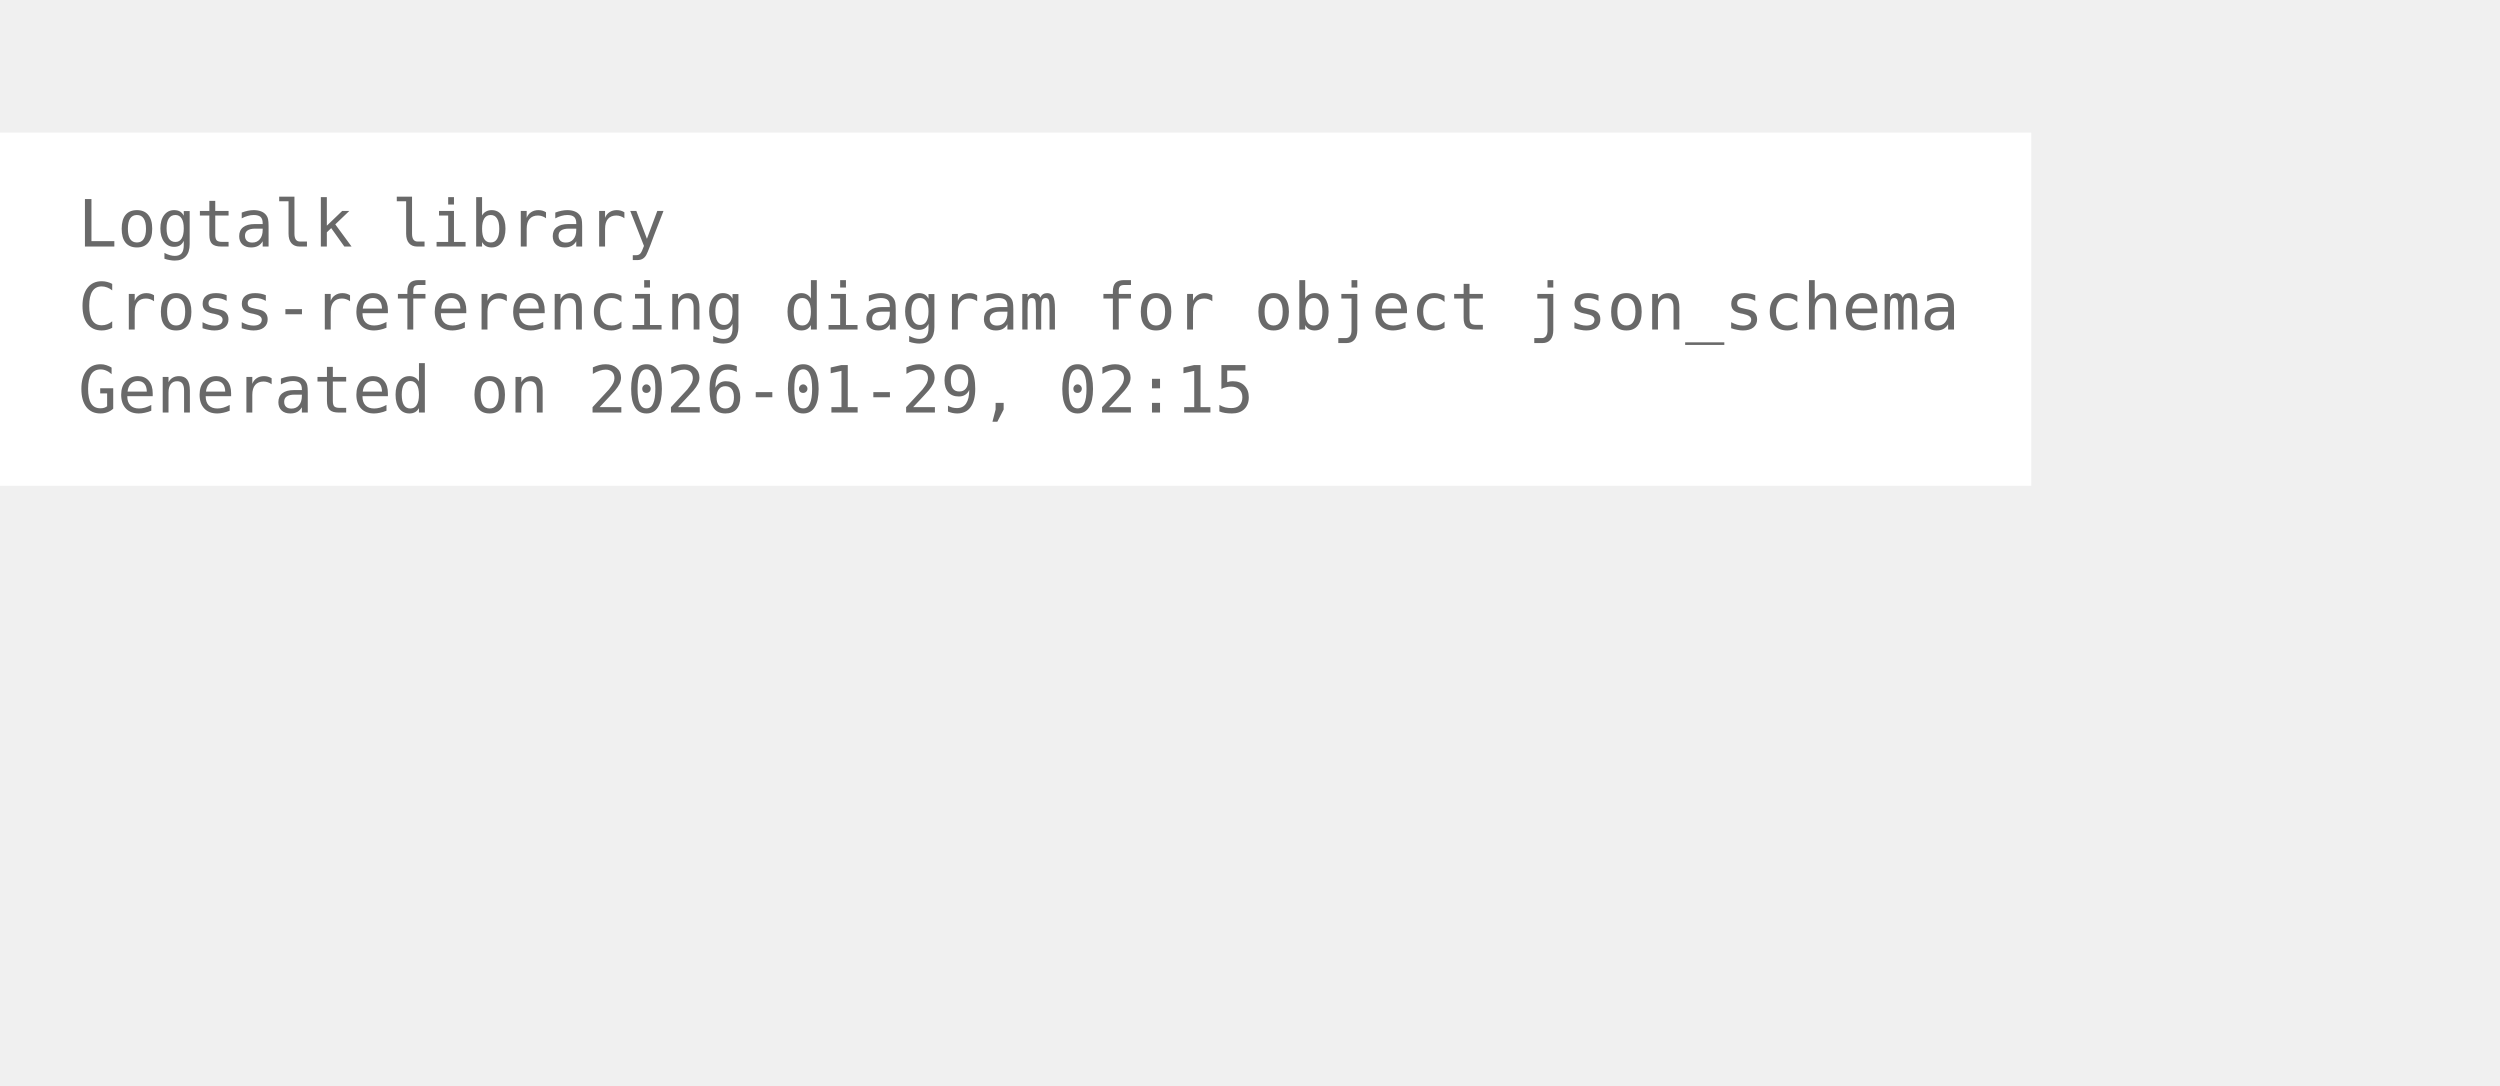
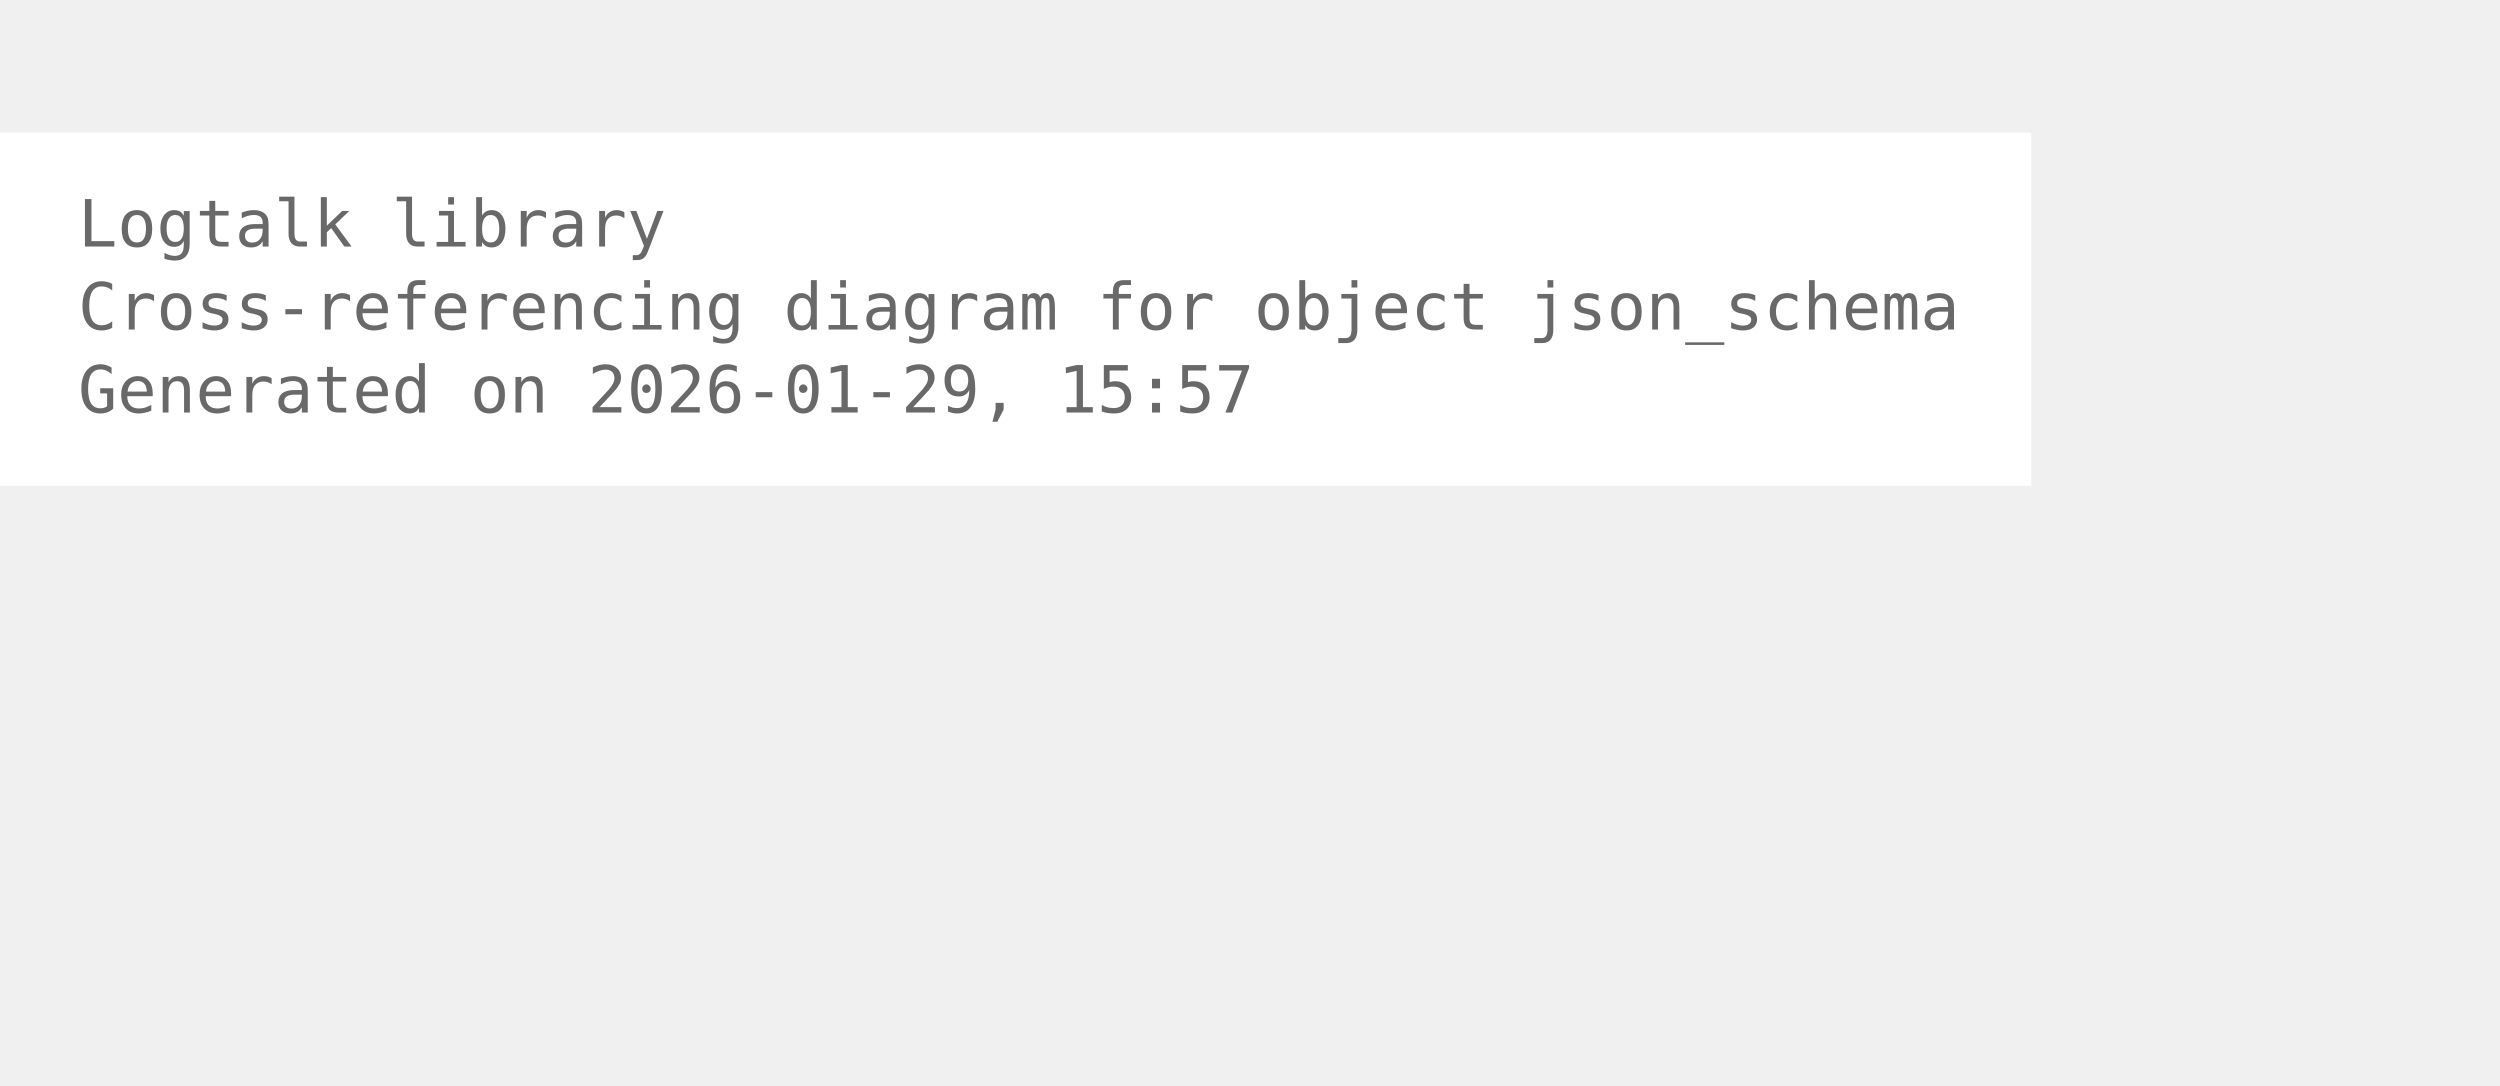
<svg xmlns="http://www.w3.org/2000/svg" width="456pt" height="198pt" viewBox="72.00 72.00 384.00 126.00">
  <g id="graph0" class="graph" transform="scale(1 1) rotate(0) translate(76 122.25)">
    <polygon fill="white" stroke="none" points="-4,4 -4,-50.25 308,-50.25 308,4 -4,4" />
    <text xml:space="preserve" text-anchor="start" x="8" y="-32.75" font-family="Monospace" font-size="10.00" fill="dimgray">Logtalk library</text>
    <text xml:space="preserve" text-anchor="start" x="8" y="-20" font-family="Monospace" font-size="10.00" fill="dimgray">Cross-referencing diagram for object json_schema</text>
-     <text xml:space="preserve" text-anchor="start" x="8" y="-7.25" font-family="Monospace" font-size="10.00" fill="dimgray">Generated on 2026-01-29, 02:15</text>
+     <text xml:space="preserve" text-anchor="start" x="8" y="-7.25" font-family="Monospace" font-size="10.00" fill="dimgray">Generated on 2026-01-29, 15:57</text>
  </g>
</svg>
